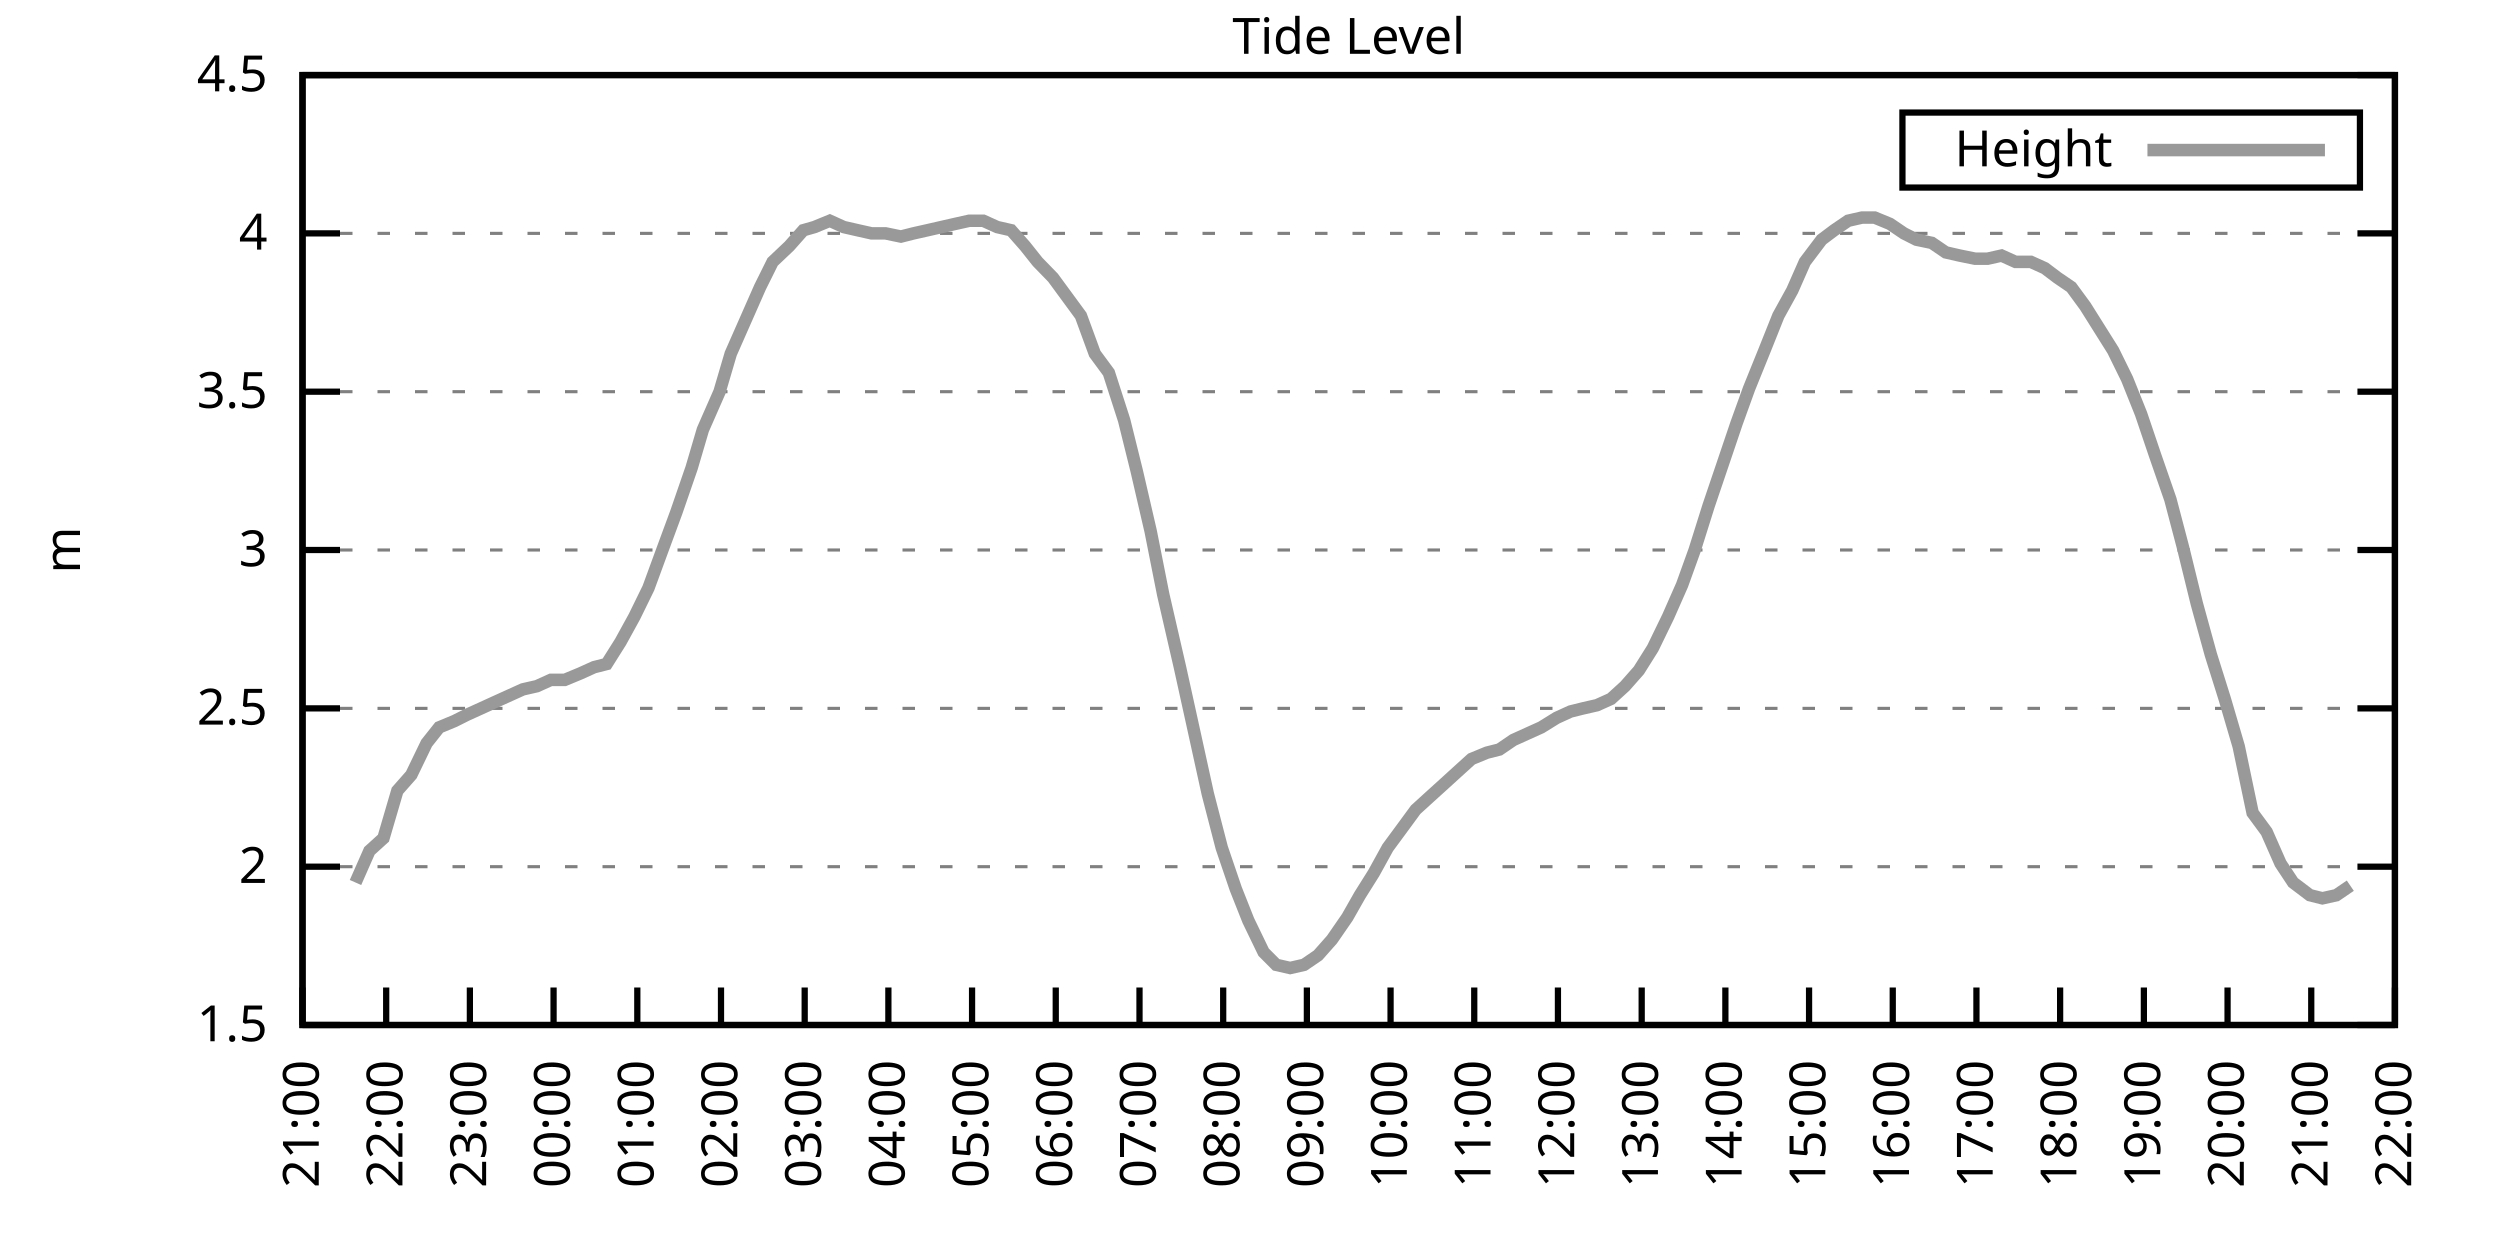
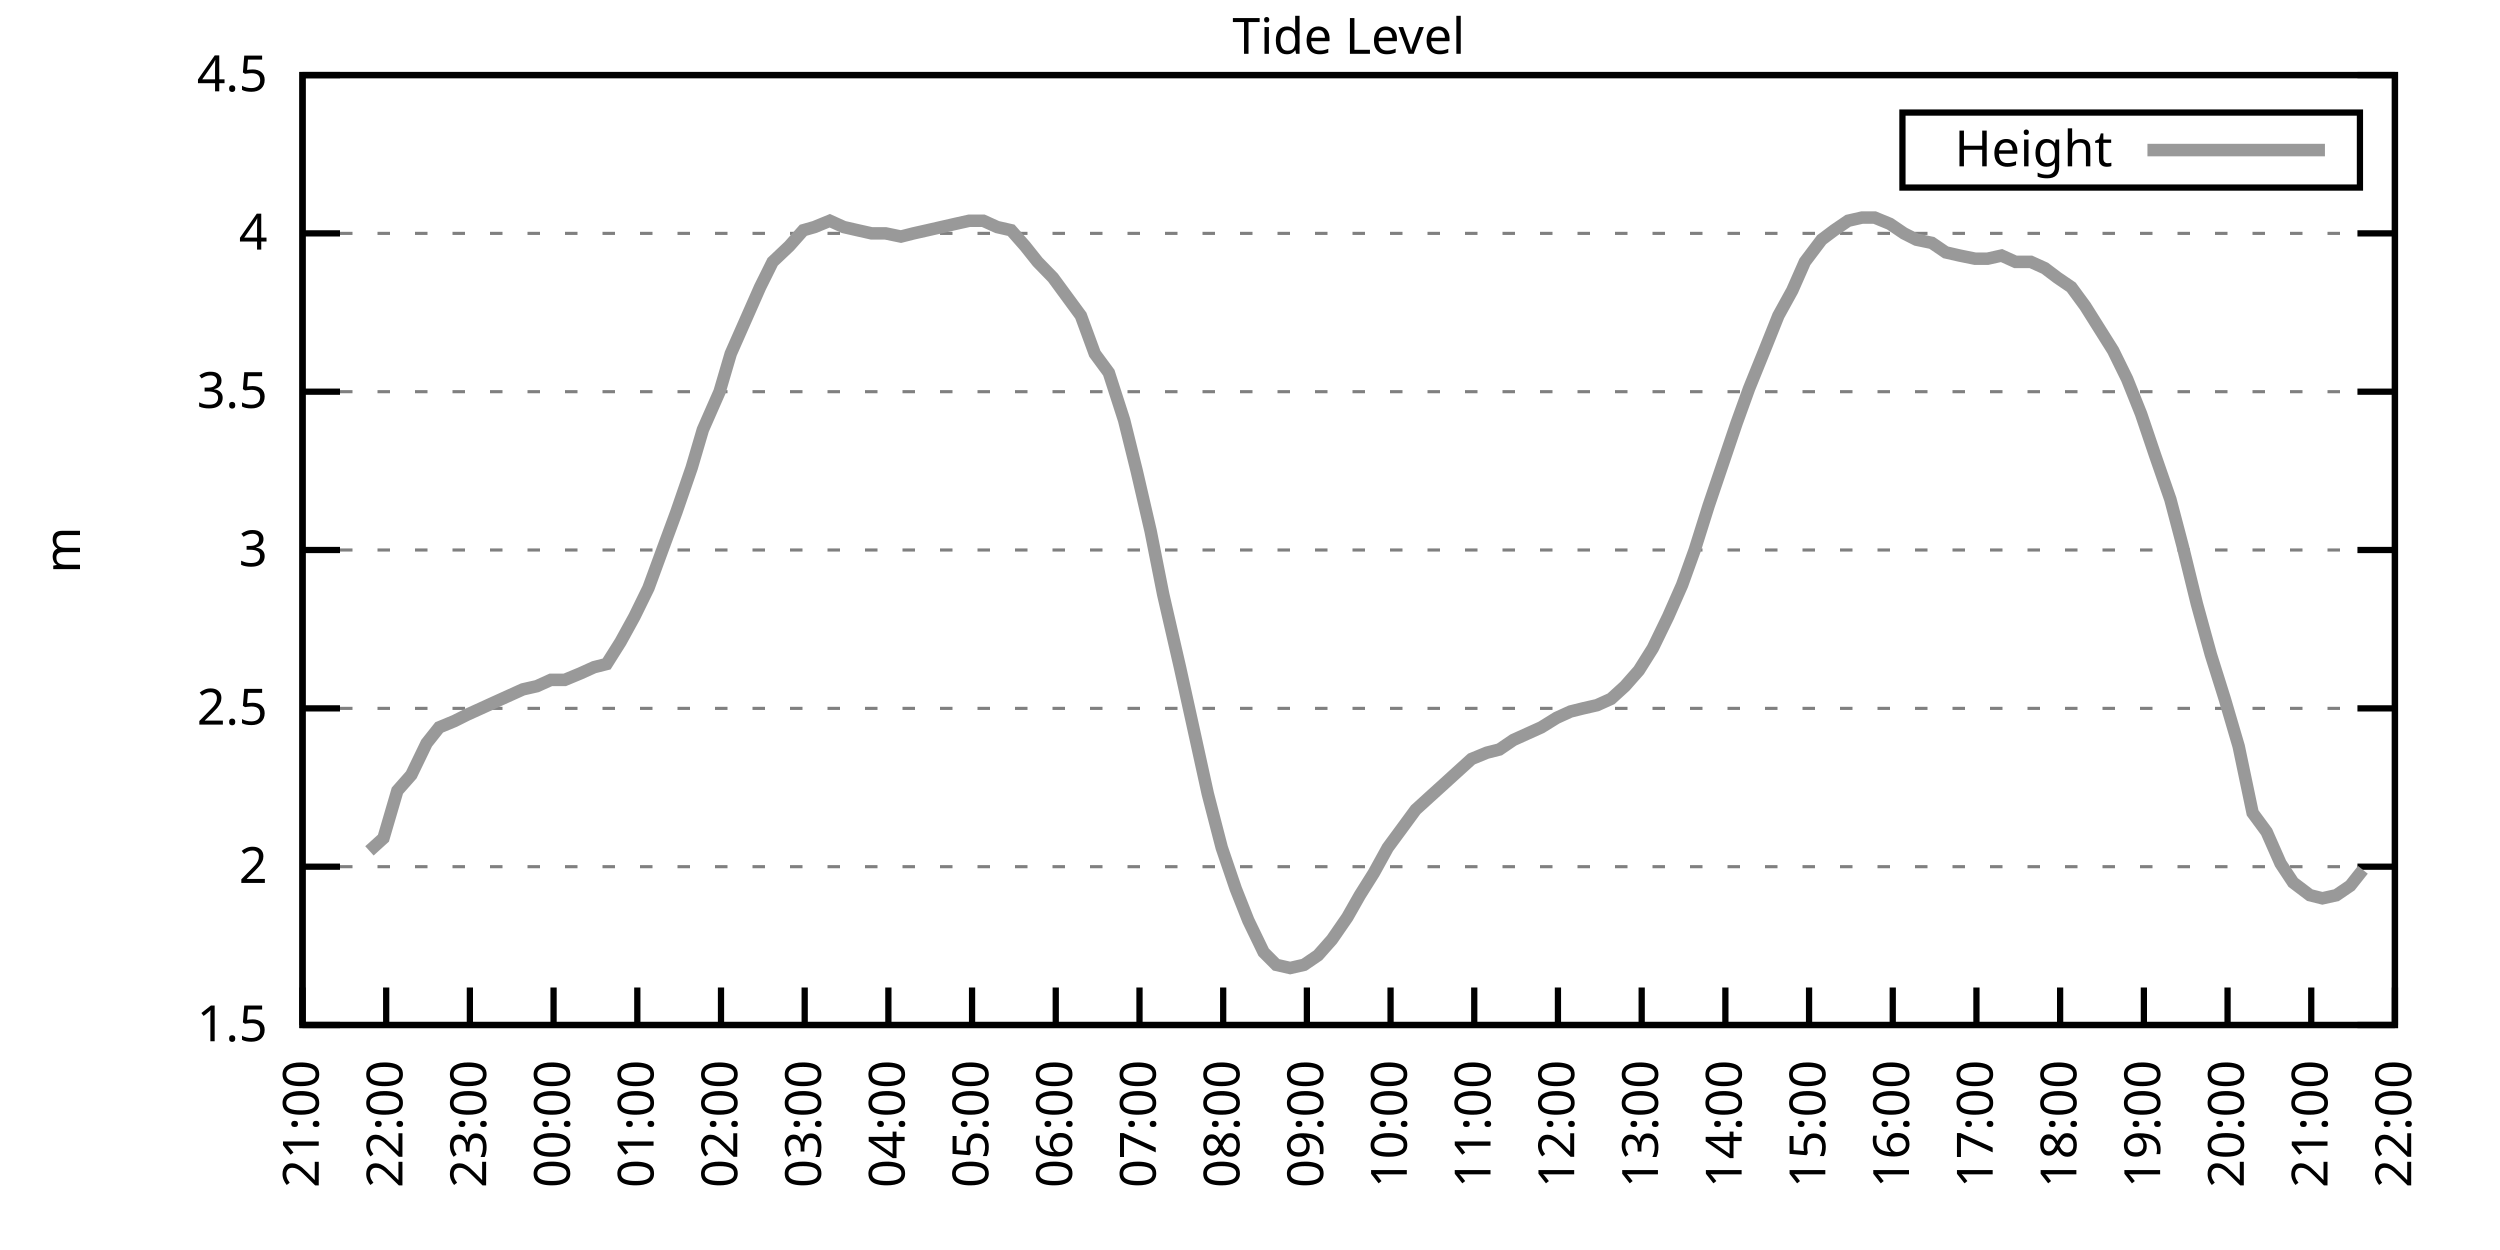
<svg xmlns="http://www.w3.org/2000/svg" xmlns:xlink="http://www.w3.org/1999/xlink" width="400" height="200" viewBox="0 0 400 200">
  <g id="gnuplot_canvas">
    <rect x="0" y="0" width="400" height="200" fill="none" />
    <defs>
      <circle id="gpDot" r="0.5" stroke-width="0.5" stroke="currentColor" />
      <path id="gpPt0" stroke-width="0.333" stroke="currentColor" d="M-1,0 h2 M0,-1 v2" />
      <path id="gpPt1" stroke-width="0.333" stroke="currentColor" d="M-1,-1 L1,1 M1,-1 L-1,1" />
      <path id="gpPt2" stroke-width="0.333" stroke="currentColor" d="M-1,0 L1,0 M0,-1 L0,1 M-1,-1 L1,1 M-1,1 L1,-1" />
      <rect id="gpPt3" stroke-width="0.333" stroke="currentColor" x="-1" y="-1" width="2" height="2" />
      <rect id="gpPt4" stroke-width="0.333" stroke="currentColor" fill="currentColor" x="-1" y="-1" width="2" height="2" />
      <circle id="gpPt5" stroke-width="0.333" stroke="currentColor" cx="0" cy="0" r="1" />
      <use xlink:href="#gpPt5" id="gpPt6" fill="currentColor" stroke="none" />
      <path id="gpPt7" stroke-width="0.333" stroke="currentColor" d="M0,-1.33 L-1.33,0.67 L1.33,0.67 z" />
      <use xlink:href="#gpPt7" id="gpPt8" fill="currentColor" stroke="none" />
      <use xlink:href="#gpPt7" id="gpPt9" stroke="currentColor" transform="rotate(180)" />
      <use xlink:href="#gpPt9" id="gpPt10" fill="currentColor" stroke="none" />
      <use xlink:href="#gpPt3" id="gpPt11" stroke="currentColor" transform="rotate(45)" />
      <use xlink:href="#gpPt11" id="gpPt12" fill="currentColor" stroke="none" />
      <path id="gpPt13" stroke-width="0.333" stroke="currentColor" d="M0,1.330 L1.265,0.411 L0.782,-1.067 L-0.782,-1.076 L-1.265,0.411 z" />
      <use xlink:href="#gpPt13" id="gpPt14" fill="currentColor" stroke="none" />
      <filter id="textbox" filterUnits="objectBoundingBox" x="0" y="0" height="1" width="1">
        <feFlood flood-color="white" flood-opacity="1" result="bgnd" />
        <feComposite in="SourceGraphic" in2="bgnd" operator="atop" />
      </filter>
      <filter id="greybox" filterUnits="objectBoundingBox" x="0" y="0" height="1" width="1">
        <feFlood flood-color="lightgrey" flood-opacity="1" result="grey" />
        <feComposite in="SourceGraphic" in2="grey" operator="atop" />
      </filter>
    </defs>
    <g fill="none" color="white" stroke="currentColor" stroke-width="1.00" stroke-linecap="butt" stroke-linejoin="miter">
</g>
    <g fill="none" color="black" stroke="currentColor" stroke-width="1.00" stroke-linecap="butt" stroke-linejoin="miter">
      <g stroke="none" shape-rendering="crispEdges">
        <polygon fill="rgb(255, 255, 255)" points="48.40,164.00 383.18,164.00 383.18,12.02 48.40,12.02 " />
      </g>
    </g>
    <g fill="none" color="black" stroke="currentColor" stroke-width="1.00" stroke-linecap="butt" stroke-linejoin="miter">
</g>
    <g fill="none" color="black" stroke="black" stroke-width="0.50" stroke-linecap="butt" stroke-linejoin="miter">
</g>
    <g fill="none" color="gray" stroke="currentColor" stroke-width="0.50" stroke-linecap="butt" stroke-linejoin="miter">
      <path stroke="gray" stroke-dasharray="2,4" class="gridline" d="M48.40,164.00 L383.19,164.00  " />
    </g>
    <g fill="none" color="gray" stroke="gray" stroke-width="1.00" stroke-linecap="butt" stroke-linejoin="miter">
</g>
    <g fill="none" color="black" stroke="currentColor" stroke-width="1.00" stroke-linecap="butt" stroke-linejoin="miter">
      <path stroke="black" d="M48.40,164.00 L54.40,164.00 M383.19,164.00 L377.19,164.00  " />
      <g transform="translate(42.80,166.60)" stroke="none" fill="black" font-family="Sans" font-size="8.00" text-anchor="end">
        <text>
          <tspan font-family="Sans"> 1.5</tspan>
        </text>
      </g>
    </g>
    <g fill="none" color="black" stroke="currentColor" stroke-width="1.00" stroke-linecap="butt" stroke-linejoin="miter">
</g>
    <g fill="none" color="black" stroke="black" stroke-width="0.50" stroke-linecap="butt" stroke-linejoin="miter">
</g>
    <g fill="none" color="gray" stroke="currentColor" stroke-width="0.50" stroke-linecap="butt" stroke-linejoin="miter">
      <path stroke="gray" stroke-dasharray="2,4" class="gridline" d="M48.40,138.67 L383.19,138.67  " />
    </g>
    <g fill="none" color="gray" stroke="gray" stroke-width="1.00" stroke-linecap="butt" stroke-linejoin="miter">
</g>
    <g fill="none" color="black" stroke="currentColor" stroke-width="1.00" stroke-linecap="butt" stroke-linejoin="miter">
      <path stroke="black" d="M48.40,138.67 L54.40,138.67 M383.19,138.67 L377.19,138.67  " />
      <g transform="translate(42.80,141.27)" stroke="none" fill="black" font-family="Sans" font-size="8.00" text-anchor="end">
        <text>
          <tspan font-family="Sans"> 2</tspan>
        </text>
      </g>
    </g>
    <g fill="none" color="black" stroke="currentColor" stroke-width="1.00" stroke-linecap="butt" stroke-linejoin="miter">
</g>
    <g fill="none" color="black" stroke="black" stroke-width="0.50" stroke-linecap="butt" stroke-linejoin="miter">
</g>
    <g fill="none" color="gray" stroke="currentColor" stroke-width="0.50" stroke-linecap="butt" stroke-linejoin="miter">
      <path stroke="gray" stroke-dasharray="2,4" class="gridline" d="M48.40,113.34 L383.19,113.34  " />
    </g>
    <g fill="none" color="gray" stroke="gray" stroke-width="1.00" stroke-linecap="butt" stroke-linejoin="miter">
</g>
    <g fill="none" color="black" stroke="currentColor" stroke-width="1.00" stroke-linecap="butt" stroke-linejoin="miter">
      <path stroke="black" d="M48.40,113.34 L54.40,113.34 M383.19,113.34 L377.19,113.34  " />
      <g transform="translate(42.80,115.94)" stroke="none" fill="black" font-family="Sans" font-size="8.00" text-anchor="end">
        <text>
          <tspan font-family="Sans"> 2.5</tspan>
        </text>
      </g>
    </g>
    <g fill="none" color="black" stroke="currentColor" stroke-width="1.00" stroke-linecap="butt" stroke-linejoin="miter">
</g>
    <g fill="none" color="black" stroke="black" stroke-width="0.50" stroke-linecap="butt" stroke-linejoin="miter">
</g>
    <g fill="none" color="gray" stroke="currentColor" stroke-width="0.50" stroke-linecap="butt" stroke-linejoin="miter">
      <path stroke="gray" stroke-dasharray="2,4" class="gridline" d="M48.40,88.00 L383.19,88.00  " />
    </g>
    <g fill="none" color="gray" stroke="gray" stroke-width="1.00" stroke-linecap="butt" stroke-linejoin="miter">
</g>
    <g fill="none" color="black" stroke="currentColor" stroke-width="1.00" stroke-linecap="butt" stroke-linejoin="miter">
      <path stroke="black" d="M48.40,88.00 L54.40,88.00 M383.19,88.00 L377.19,88.00  " />
      <g transform="translate(42.80,90.60)" stroke="none" fill="black" font-family="Sans" font-size="8.00" text-anchor="end">
        <text>
          <tspan font-family="Sans"> 3</tspan>
        </text>
      </g>
    </g>
    <g fill="none" color="black" stroke="currentColor" stroke-width="1.00" stroke-linecap="butt" stroke-linejoin="miter">
</g>
    <g fill="none" color="black" stroke="black" stroke-width="0.50" stroke-linecap="butt" stroke-linejoin="miter">
</g>
    <g fill="none" color="gray" stroke="currentColor" stroke-width="0.50" stroke-linecap="butt" stroke-linejoin="miter">
      <path stroke="gray" stroke-dasharray="2,4" class="gridline" d="M48.40,62.67 L383.19,62.67  " />
    </g>
    <g fill="none" color="gray" stroke="gray" stroke-width="1.00" stroke-linecap="butt" stroke-linejoin="miter">
</g>
    <g fill="none" color="black" stroke="currentColor" stroke-width="1.00" stroke-linecap="butt" stroke-linejoin="miter">
      <path stroke="black" d="M48.40,62.67 L54.40,62.67 M383.19,62.67 L377.19,62.67  " />
      <g transform="translate(42.80,65.27)" stroke="none" fill="black" font-family="Sans" font-size="8.00" text-anchor="end">
        <text>
          <tspan font-family="Sans"> 3.5</tspan>
        </text>
      </g>
    </g>
    <g fill="none" color="black" stroke="currentColor" stroke-width="1.00" stroke-linecap="butt" stroke-linejoin="miter">
</g>
    <g fill="none" color="black" stroke="black" stroke-width="0.50" stroke-linecap="butt" stroke-linejoin="miter">
</g>
    <g fill="none" color="gray" stroke="currentColor" stroke-width="0.50" stroke-linecap="butt" stroke-linejoin="miter">
      <path stroke="gray" stroke-dasharray="2,4" class="gridline" d="M48.40,37.34 L383.19,37.34  " />
    </g>
    <g fill="none" color="gray" stroke="gray" stroke-width="1.00" stroke-linecap="butt" stroke-linejoin="miter">
</g>
    <g fill="none" color="black" stroke="currentColor" stroke-width="1.00" stroke-linecap="butt" stroke-linejoin="miter">
      <path stroke="black" d="M48.40,37.34 L54.40,37.34 M383.19,37.34 L377.19,37.34  " />
      <g transform="translate(42.80,39.94)" stroke="none" fill="black" font-family="Sans" font-size="8.00" text-anchor="end">
        <text>
          <tspan font-family="Sans"> 4</tspan>
        </text>
      </g>
    </g>
    <g fill="none" color="black" stroke="currentColor" stroke-width="1.00" stroke-linecap="butt" stroke-linejoin="miter">
</g>
    <g fill="none" color="black" stroke="black" stroke-width="0.50" stroke-linecap="butt" stroke-linejoin="miter">
</g>
    <g fill="none" color="gray" stroke="currentColor" stroke-width="0.50" stroke-linecap="butt" stroke-linejoin="miter">
      <path stroke="gray" stroke-dasharray="2,4" class="gridline" d="M48.40,12.01 L383.19,12.01  " />
    </g>
    <g fill="none" color="gray" stroke="gray" stroke-width="1.00" stroke-linecap="butt" stroke-linejoin="miter">
</g>
    <g fill="none" color="black" stroke="currentColor" stroke-width="1.00" stroke-linecap="butt" stroke-linejoin="miter">
      <path stroke="black" d="M48.40,12.01 L54.40,12.01 M383.19,12.01 L377.19,12.01  " />
      <g transform="translate(42.80,14.61)" stroke="none" fill="black" font-family="Sans" font-size="8.00" text-anchor="end">
        <text>
          <tspan font-family="Sans"> 4.5</tspan>
        </text>
      </g>
    </g>
    <g fill="none" color="black" stroke="currentColor" stroke-width="1.00" stroke-linecap="butt" stroke-linejoin="miter">
      <path stroke="black" d="M48.40,164.00 L48.40,158.00  " />
      <g transform="translate(51.00,169.60) rotate(270.00)" stroke="none" fill="black" font-family="Sans" font-size="8.00" text-anchor="end">
        <text>
          <tspan font-family="Sans">21:00</tspan>
        </text>
      </g>
    </g>
    <g fill="none" color="black" stroke="currentColor" stroke-width="1.00" stroke-linecap="butt" stroke-linejoin="miter">
      <path stroke="black" d="M61.79,164.00 L61.79,158.00  " />
      <g transform="translate(64.39,169.60) rotate(270.00)" stroke="none" fill="black" font-family="Sans" font-size="8.00" text-anchor="end">
        <text>
          <tspan font-family="Sans">22:00</tspan>
        </text>
      </g>
    </g>
    <g fill="none" color="black" stroke="currentColor" stroke-width="1.00" stroke-linecap="butt" stroke-linejoin="miter">
      <path stroke="black" d="M75.18,164.00 L75.18,158.00  " />
      <g transform="translate(77.78,169.60) rotate(270.00)" stroke="none" fill="black" font-family="Sans" font-size="8.00" text-anchor="end">
        <text>
          <tspan font-family="Sans">23:00</tspan>
        </text>
      </g>
    </g>
    <g fill="none" color="black" stroke="currentColor" stroke-width="1.00" stroke-linecap="butt" stroke-linejoin="miter">
      <path stroke="black" d="M88.57,164.00 L88.57,158.00  " />
      <g transform="translate(91.17,169.60) rotate(270.00)" stroke="none" fill="black" font-family="Sans" font-size="8.00" text-anchor="end">
        <text>
          <tspan font-family="Sans">00:00</tspan>
        </text>
      </g>
    </g>
    <g fill="none" color="black" stroke="currentColor" stroke-width="1.00" stroke-linecap="butt" stroke-linejoin="miter">
      <path stroke="black" d="M101.97,164.00 L101.97,158.00  " />
      <g transform="translate(104.57,169.60) rotate(270.00)" stroke="none" fill="black" font-family="Sans" font-size="8.00" text-anchor="end">
        <text>
          <tspan font-family="Sans">01:00</tspan>
        </text>
      </g>
    </g>
    <g fill="none" color="black" stroke="currentColor" stroke-width="1.00" stroke-linecap="butt" stroke-linejoin="miter">
      <path stroke="black" d="M115.36,164.00 L115.36,158.00  " />
      <g transform="translate(117.96,169.60) rotate(270.00)" stroke="none" fill="black" font-family="Sans" font-size="8.00" text-anchor="end">
        <text>
          <tspan font-family="Sans">02:00</tspan>
        </text>
      </g>
    </g>
    <g fill="none" color="black" stroke="currentColor" stroke-width="1.00" stroke-linecap="butt" stroke-linejoin="miter">
      <path stroke="black" d="M128.75,164.00 L128.75,158.00  " />
      <g transform="translate(131.35,169.60) rotate(270.00)" stroke="none" fill="black" font-family="Sans" font-size="8.00" text-anchor="end">
        <text>
          <tspan font-family="Sans">03:00</tspan>
        </text>
      </g>
    </g>
    <g fill="none" color="black" stroke="currentColor" stroke-width="1.00" stroke-linecap="butt" stroke-linejoin="miter">
      <path stroke="black" d="M142.14,164.00 L142.14,158.00  " />
      <g transform="translate(144.74,169.60) rotate(270.00)" stroke="none" fill="black" font-family="Sans" font-size="8.00" text-anchor="end">
        <text>
          <tspan font-family="Sans">04:00</tspan>
        </text>
      </g>
    </g>
    <g fill="none" color="black" stroke="currentColor" stroke-width="1.00" stroke-linecap="butt" stroke-linejoin="miter">
      <path stroke="black" d="M155.53,164.00 L155.53,158.00  " />
      <g transform="translate(158.13,169.60) rotate(270.00)" stroke="none" fill="black" font-family="Sans" font-size="8.00" text-anchor="end">
        <text>
          <tspan font-family="Sans">05:00</tspan>
        </text>
      </g>
    </g>
    <g fill="none" color="black" stroke="currentColor" stroke-width="1.00" stroke-linecap="butt" stroke-linejoin="miter">
      <path stroke="black" d="M168.92,164.00 L168.92,158.00  " />
      <g transform="translate(171.52,169.60) rotate(270.00)" stroke="none" fill="black" font-family="Sans" font-size="8.00" text-anchor="end">
        <text>
          <tspan font-family="Sans">06:00</tspan>
        </text>
      </g>
    </g>
    <g fill="none" color="black" stroke="currentColor" stroke-width="1.00" stroke-linecap="butt" stroke-linejoin="miter">
      <path stroke="black" d="M182.32,164.00 L182.32,158.00  " />
      <g transform="translate(184.92,169.60) rotate(270.00)" stroke="none" fill="black" font-family="Sans" font-size="8.00" text-anchor="end">
        <text>
          <tspan font-family="Sans">07:00</tspan>
        </text>
      </g>
    </g>
    <g fill="none" color="black" stroke="currentColor" stroke-width="1.00" stroke-linecap="butt" stroke-linejoin="miter">
      <path stroke="black" d="M195.71,164.00 L195.71,158.00  " />
      <g transform="translate(198.31,169.60) rotate(270.00)" stroke="none" fill="black" font-family="Sans" font-size="8.00" text-anchor="end">
        <text>
          <tspan font-family="Sans">08:00</tspan>
        </text>
      </g>
    </g>
    <g fill="none" color="black" stroke="currentColor" stroke-width="1.00" stroke-linecap="butt" stroke-linejoin="miter">
      <path stroke="black" d="M209.10,164.00 L209.10,158.00  " />
      <g transform="translate(211.70,169.60) rotate(270.00)" stroke="none" fill="black" font-family="Sans" font-size="8.00" text-anchor="end">
        <text>
          <tspan font-family="Sans">09:00</tspan>
        </text>
      </g>
    </g>
    <g fill="none" color="black" stroke="currentColor" stroke-width="1.00" stroke-linecap="butt" stroke-linejoin="miter">
      <path stroke="black" d="M222.49,164.00 L222.49,158.00  " />
      <g transform="translate(225.09,169.60) rotate(270.00)" stroke="none" fill="black" font-family="Sans" font-size="8.00" text-anchor="end">
        <text>
          <tspan font-family="Sans">10:00</tspan>
        </text>
      </g>
    </g>
    <g fill="none" color="black" stroke="currentColor" stroke-width="1.00" stroke-linecap="butt" stroke-linejoin="miter">
      <path stroke="black" d="M235.88,164.00 L235.88,158.00  " />
      <g transform="translate(238.48,169.60) rotate(270.00)" stroke="none" fill="black" font-family="Sans" font-size="8.00" text-anchor="end">
        <text>
          <tspan font-family="Sans">11:00</tspan>
        </text>
      </g>
    </g>
    <g fill="none" color="black" stroke="currentColor" stroke-width="1.00" stroke-linecap="butt" stroke-linejoin="miter">
      <path stroke="black" d="M249.27,164.00 L249.27,158.00  " />
      <g transform="translate(251.87,169.60) rotate(270.00)" stroke="none" fill="black" font-family="Sans" font-size="8.00" text-anchor="end">
        <text>
          <tspan font-family="Sans">12:00</tspan>
        </text>
      </g>
    </g>
    <g fill="none" color="black" stroke="currentColor" stroke-width="1.00" stroke-linecap="butt" stroke-linejoin="miter">
      <path stroke="black" d="M262.67,164.00 L262.67,158.00  " />
      <g transform="translate(265.27,169.60) rotate(270.00)" stroke="none" fill="black" font-family="Sans" font-size="8.00" text-anchor="end">
        <text>
          <tspan font-family="Sans">13:00</tspan>
        </text>
      </g>
    </g>
    <g fill="none" color="black" stroke="currentColor" stroke-width="1.00" stroke-linecap="butt" stroke-linejoin="miter">
      <path stroke="black" d="M276.06,164.00 L276.06,158.00  " />
      <g transform="translate(278.66,169.60) rotate(270.00)" stroke="none" fill="black" font-family="Sans" font-size="8.00" text-anchor="end">
        <text>
          <tspan font-family="Sans">14:00</tspan>
        </text>
      </g>
    </g>
    <g fill="none" color="black" stroke="currentColor" stroke-width="1.00" stroke-linecap="butt" stroke-linejoin="miter">
      <path stroke="black" d="M289.45,164.00 L289.45,158.00  " />
      <g transform="translate(292.05,169.60) rotate(270.00)" stroke="none" fill="black" font-family="Sans" font-size="8.00" text-anchor="end">
        <text>
          <tspan font-family="Sans">15:00</tspan>
        </text>
      </g>
    </g>
    <g fill="none" color="black" stroke="currentColor" stroke-width="1.00" stroke-linecap="butt" stroke-linejoin="miter">
      <path stroke="black" d="M302.84,164.00 L302.84,158.00  " />
      <g transform="translate(305.44,169.60) rotate(270.00)" stroke="none" fill="black" font-family="Sans" font-size="8.00" text-anchor="end">
        <text>
          <tspan font-family="Sans">16:00</tspan>
        </text>
      </g>
    </g>
    <g fill="none" color="black" stroke="currentColor" stroke-width="1.00" stroke-linecap="butt" stroke-linejoin="miter">
      <path stroke="black" d="M316.23,164.00 L316.23,158.00  " />
      <g transform="translate(318.83,169.60) rotate(270.00)" stroke="none" fill="black" font-family="Sans" font-size="8.00" text-anchor="end">
        <text>
          <tspan font-family="Sans">17:00</tspan>
        </text>
      </g>
    </g>
    <g fill="none" color="black" stroke="currentColor" stroke-width="1.00" stroke-linecap="butt" stroke-linejoin="miter">
      <path stroke="black" d="M329.62,164.00 L329.62,158.00  " />
      <g transform="translate(332.22,169.60) rotate(270.00)" stroke="none" fill="black" font-family="Sans" font-size="8.00" text-anchor="end">
        <text>
          <tspan font-family="Sans">18:00</tspan>
        </text>
      </g>
    </g>
    <g fill="none" color="black" stroke="currentColor" stroke-width="1.00" stroke-linecap="butt" stroke-linejoin="miter">
      <path stroke="black" d="M343.02,164.00 L343.02,158.00  " />
      <g transform="translate(345.62,169.60) rotate(270.00)" stroke="none" fill="black" font-family="Sans" font-size="8.00" text-anchor="end">
        <text>
          <tspan font-family="Sans">19:00</tspan>
        </text>
      </g>
    </g>
    <g fill="none" color="black" stroke="currentColor" stroke-width="1.00" stroke-linecap="butt" stroke-linejoin="miter">
      <path stroke="black" d="M356.41,164.00 L356.41,158.00  " />
      <g transform="translate(359.01,169.60) rotate(270.00)" stroke="none" fill="black" font-family="Sans" font-size="8.00" text-anchor="end">
        <text>
          <tspan font-family="Sans">20:00</tspan>
        </text>
      </g>
    </g>
    <g fill="none" color="black" stroke="currentColor" stroke-width="1.00" stroke-linecap="butt" stroke-linejoin="miter">
      <path stroke="black" d="M369.80,164.00 L369.80,158.00  " />
      <g transform="translate(372.40,169.60) rotate(270.00)" stroke="none" fill="black" font-family="Sans" font-size="8.00" text-anchor="end">
        <text>
          <tspan font-family="Sans">21:00</tspan>
        </text>
      </g>
    </g>
    <g fill="none" color="black" stroke="currentColor" stroke-width="1.00" stroke-linecap="butt" stroke-linejoin="miter">
      <path stroke="black" d="M383.19,164.00 L383.19,158.00  " />
      <g transform="translate(385.79,169.60) rotate(270.00)" stroke="none" fill="black" font-family="Sans" font-size="8.00" text-anchor="end">
        <text>
          <tspan font-family="Sans">22:00</tspan>
        </text>
      </g>
    </g>
    <g fill="none" color="black" stroke="currentColor" stroke-width="1.00" stroke-linecap="butt" stroke-linejoin="miter">
</g>
    <g fill="none" color="black" stroke="currentColor" stroke-width="1.00" stroke-linecap="butt" stroke-linejoin="miter">
      <path stroke="black" d="M48.40,12.01 L48.40,164.00 L383.19,164.00 L383.19,12.01 L48.40,12.01 Z  " />
    </g>
    <g fill="none" color="black" stroke="currentColor" stroke-width="1.00" stroke-linecap="butt" stroke-linejoin="miter">
</g>
    <g fill="none" color="black" stroke="currentColor" stroke-width="1.00" stroke-linecap="butt" stroke-linejoin="miter">
      <path stroke="black" d="M304.39,30.01 L304.39,18.01 L377.59,18.01 L377.59,30.01 L304.39,30.01 Z  " />
    </g>
    <g id="Tide_level_plot_1">
      <g fill="none" color="white" stroke="black" stroke-width="2.00" stroke-linecap="butt" stroke-linejoin="miter">
</g>
      <g fill="none" color="black" stroke="currentColor" stroke-width="2.00" stroke-linecap="butt" stroke-linejoin="miter">
        <g transform="translate(337.99,26.61)" stroke="none" fill="black" font-family="Sans" font-size="8.00" text-anchor="end">
          <text>
            <tspan font-family="Sans">Height</tspan>
          </text>
        </g>
      </g>
      <g fill="none" color="black" stroke="currentColor" stroke-width="2.00" stroke-linecap="butt" stroke-linejoin="miter">
-         <path stroke="rgb(153, 153, 153)" d="M343.59,24.01 L371.99,24.01 M56.88,141.20 L59.11,136.14 L61.35,134.11 L63.58,126.51 L65.81,123.98 L68.26,118.91   L70.27,116.38 L72.73,115.36 L74.74,114.35 L76.97,113.34 L79.20,112.32 L81.43,111.31 L83.66,110.30 L85.90,109.79   L88.13,108.78 L90.36,108.78 L92.82,107.76 L95.05,106.75 L97.06,106.24 L99.29,102.70 L101.52,98.64 L103.75,94.08   L105.98,88.00 L108.22,81.93 L110.67,74.83 L112.46,68.75 L115.13,62.67 L116.92,56.59 L119.60,50.51 L121.61,45.95   L123.62,41.90 L126.29,39.37 L128.53,36.84 L130.31,36.33 L132.77,35.32 L135.00,36.33 L137.23,36.84 L139.46,37.34   L141.69,37.34 L144.15,37.85 L146.16,37.34 L148.39,36.84 L150.62,36.33 L152.85,35.82 L155.09,35.32 L157.32,35.32   L159.55,36.33 L161.78,36.84 L164.01,39.37 L166.02,41.90 L168.48,44.43 L170.71,47.47 L172.94,50.51 L175.17,56.59   L177.41,59.63 L179.86,67.23 L181.87,75.34 L184.10,84.97 L186.11,95.10 L188.79,106.75 L190.80,115.87 L193.25,127.02   L195.48,135.63 L197.72,142.21 L199.73,147.28 L202.18,152.35 L204.19,154.37 L206.42,154.88 L208.65,154.37 L210.88,152.85   L213.12,150.32 L215.57,146.77 L217.58,143.23 L219.81,139.68 L222.04,135.63 L224.28,132.59 L226.51,129.55 L228.74,127.52   L230.97,125.50 L233.20,123.47 L235.44,121.44 L237.89,120.43 L239.90,119.92 L242.13,118.40 L244.36,117.39 L246.60,116.38   L249.05,114.86 L251.28,113.84 L253.29,113.34 L255.52,112.83 L257.76,111.82 L259.99,109.79 L262.22,107.26 L264.45,103.71   L266.91,98.64 L269.14,93.58 L271.15,88.00 L273.38,80.91 L275.61,74.33 L277.84,67.74 L279.85,62.17 L282.31,56.09   L284.54,50.51 L286.77,46.46 L288.78,41.90 L291.46,38.35 L293.47,36.84 L295.70,35.32 L297.93,34.81 L299.94,34.81   L302.39,35.82 L304.63,37.34 L306.63,38.35 L309.09,38.86 L311.32,40.38 L313.55,40.89 L316.01,41.39 L318.02,41.39   L320.25,40.89 L322.48,41.90 L324.94,41.90 L327.17,42.91 L329.18,44.43 L331.41,45.95 L333.64,48.99 L335.87,52.54   L338.10,56.09 L340.34,60.65 L342.57,66.22 L344.80,72.81 L347.26,79.90 L349.26,87.50 L351.50,96.62 L353.73,104.72   L355.96,111.82 L358.19,119.42 L360.42,130.06 L362.66,133.10 L364.89,138.16 L366.90,141.20 L369.58,143.23 L371.58,143.73   L373.82,143.23 L376.05,141.71  " />
+         <path stroke="rgb(153, 153, 153)" d="M343.59,24.01 L371.99,24.01 M59.11,136.14 L61.35,134.11 L63.58,126.51 L65.81,123.98 L68.26,118.91 L70.27,116.38   L72.73,115.36 L74.74,114.35 L76.97,113.34 L79.20,112.32 L81.43,111.31 L83.66,110.30 L85.90,109.79 L88.13,108.78   L90.36,108.78 L92.82,107.76 L95.05,106.75 L97.06,106.24 L99.29,102.70 L101.52,98.64 L103.75,94.08 L105.98,88.00   L108.22,81.93 L110.67,74.83 L112.46,68.75 L115.13,62.67 L116.92,56.59 L119.60,50.51 L121.61,45.95 L123.62,41.90   L126.29,39.37 L128.53,36.84 L130.31,36.33 L132.77,35.32 L135.00,36.33 L137.23,36.84 L139.46,37.34 L141.69,37.34   L144.15,37.85 L146.16,37.34 L148.39,36.84 L150.62,36.33 L152.85,35.82 L155.09,35.32 L157.32,35.32 L159.55,36.33   L161.78,36.84 L164.01,39.37 L166.02,41.90 L168.48,44.43 L170.71,47.47 L172.94,50.51 L175.17,56.59 L177.41,59.63   L179.86,67.23 L181.87,75.34 L184.10,84.97 L186.11,95.10 L188.79,106.75 L190.80,115.87 L193.25,127.02 L195.48,135.63   L197.72,142.21 L199.73,147.28 L202.18,152.35 L204.19,154.37 L206.42,154.88 L208.65,154.37 L210.88,152.85 L213.12,150.32   L215.57,146.77 L217.58,143.23 L219.81,139.68 L222.04,135.63 L224.28,132.59 L226.51,129.55 L228.74,127.52 L230.97,125.50   L233.20,123.47 L235.44,121.44 L237.89,120.43 L239.90,119.92 L242.13,118.40 L244.36,117.39 L246.60,116.38 L249.05,114.86   L251.28,113.84 L253.29,113.34 L255.52,112.83 L257.76,111.82 L259.99,109.79 L262.22,107.26 L264.45,103.71 L266.91,98.64   L269.14,93.58 L271.15,88.00 L273.38,80.91 L275.61,74.33 L277.84,67.74 L279.85,62.17 L282.31,56.09 L284.54,50.51   L286.77,46.46 L288.78,41.90 L291.46,38.35 L293.47,36.84 L295.70,35.32 L297.93,34.81 L299.94,34.81 L302.39,35.82   L304.63,37.34 L306.63,38.35 L309.09,38.86 L311.32,40.38 L313.55,40.89 L316.01,41.39 L318.02,41.39 L320.25,40.89   L322.48,41.90 L324.94,41.90 L327.17,42.91 L329.18,44.43 L331.41,45.95 L333.64,48.99 L335.87,52.54 L338.10,56.09   L340.34,60.65 L342.57,66.22 L344.80,72.81 L347.26,79.90 L349.26,87.50 L351.50,96.62 L353.73,104.72 L355.96,111.82   L358.19,119.42 L360.42,130.06 L362.66,133.10 L364.89,138.16 L366.90,141.20 L369.58,143.23 L371.58,143.73 L373.82,143.23   L376.05,141.71 L378.06,139.17  " />
      </g>
    </g>
    <g fill="none" color="black" stroke="currentColor" stroke-width="2.00" stroke-linecap="butt" stroke-linejoin="miter">
</g>
    <g fill="none" color="black" stroke="black" stroke-width="1.00" stroke-linecap="butt" stroke-linejoin="miter">
</g>
    <g fill="none" color="black" stroke="currentColor" stroke-width="1.00" stroke-linecap="butt" stroke-linejoin="miter">
      <path stroke="black" d="M48.40,12.01 L48.40,164.00 L383.19,164.00 L383.19,12.01 L48.40,12.01 Z  " />
      <g transform="translate(12.80,88.01) rotate(270.00)" stroke="none" fill="black" font-family="Sans" font-size="8.00" text-anchor="middle">
        <text>
          <tspan font-family="Sans">m</tspan>
        </text>
      </g>
    </g>
    <g fill="none" color="black" stroke="currentColor" stroke-width="1.00" stroke-linecap="butt" stroke-linejoin="miter">
</g>
    <g fill="none" color="black" stroke="currentColor" stroke-width="1.00" stroke-linecap="butt" stroke-linejoin="miter">
      <g transform="translate(215.79,8.61)" stroke="none" fill="black" font-family="Sans" font-size="8.00" text-anchor="middle">
        <text>
          <tspan font-family="Sans">Tide Level</tspan>
        </text>
      </g>
    </g>
    <g fill="none" color="black" stroke="currentColor" stroke-width="1.00" stroke-linecap="butt" stroke-linejoin="miter">
</g>
  </g>
</svg>
